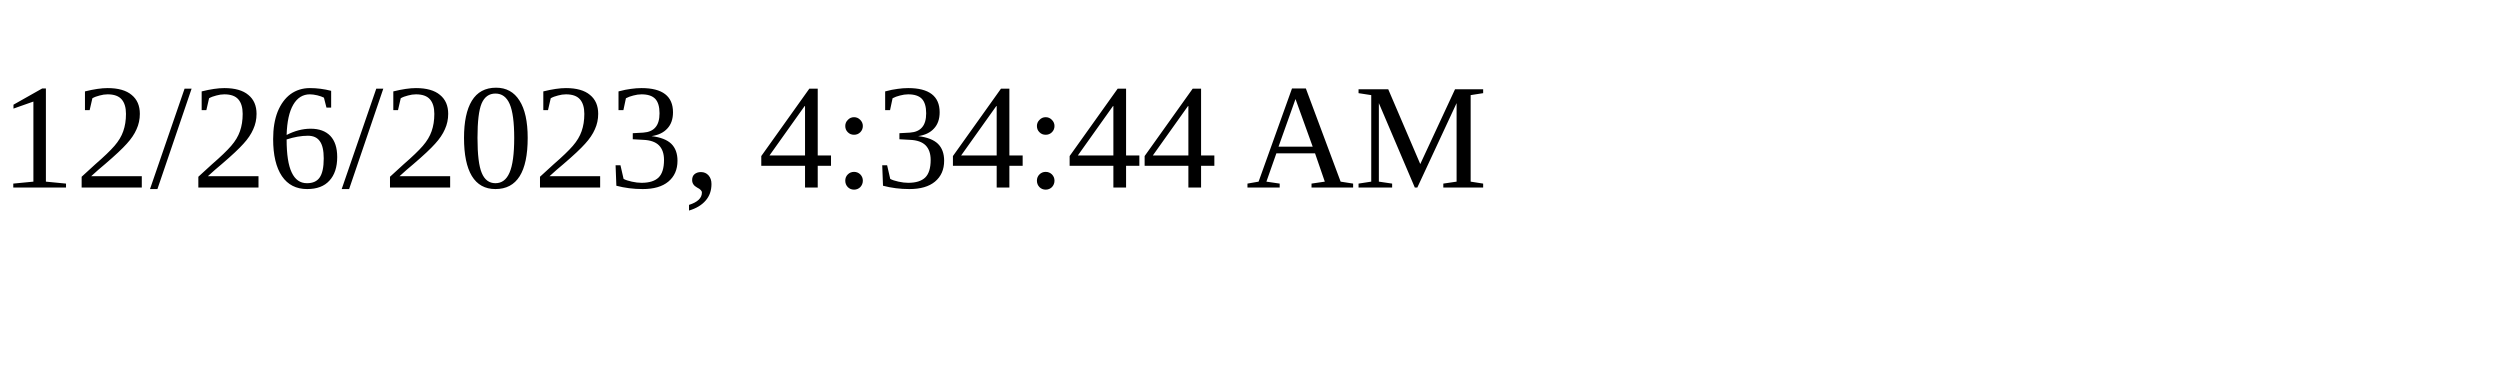
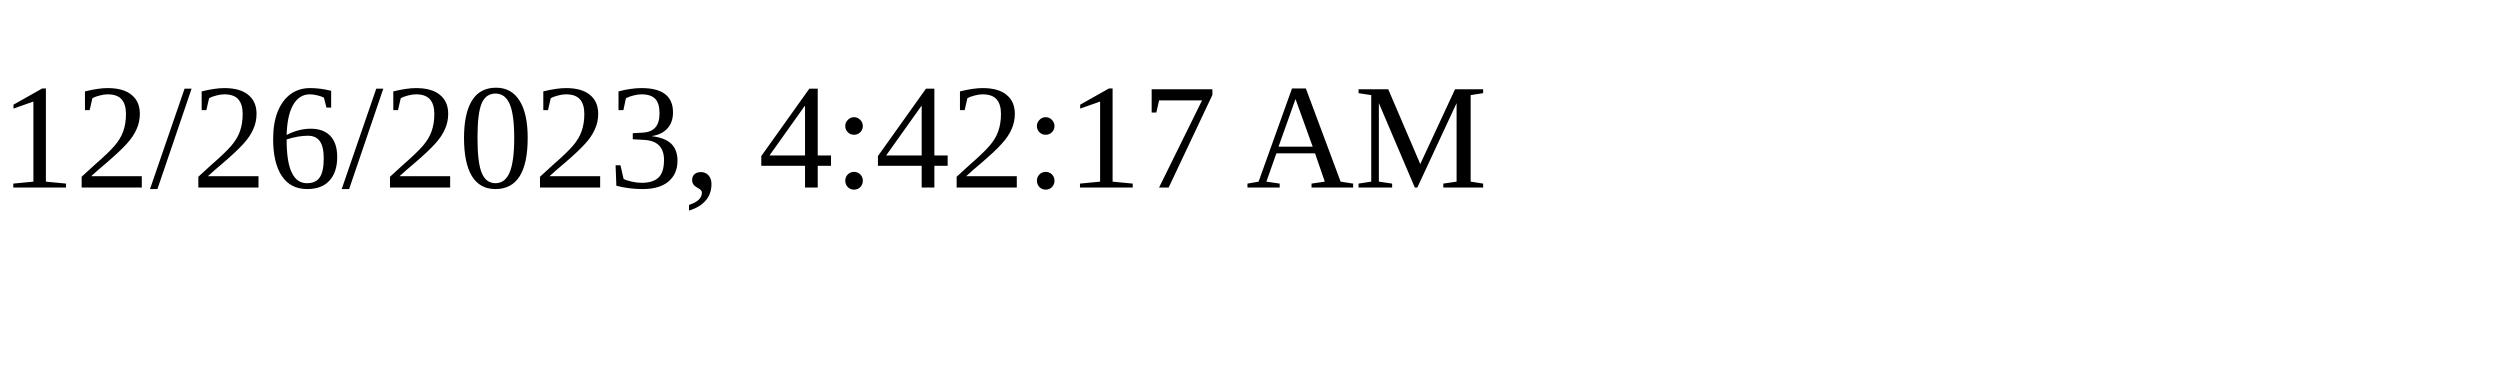
<svg xmlns="http://www.w3.org/2000/svg" height="30" width="200">
-   <text x="0" y="15">12/26/2023, 4:34:44 AM</text>
+   <text x="0" y="15">12/26/2023, 4:42:17 AM</text>
</svg>
